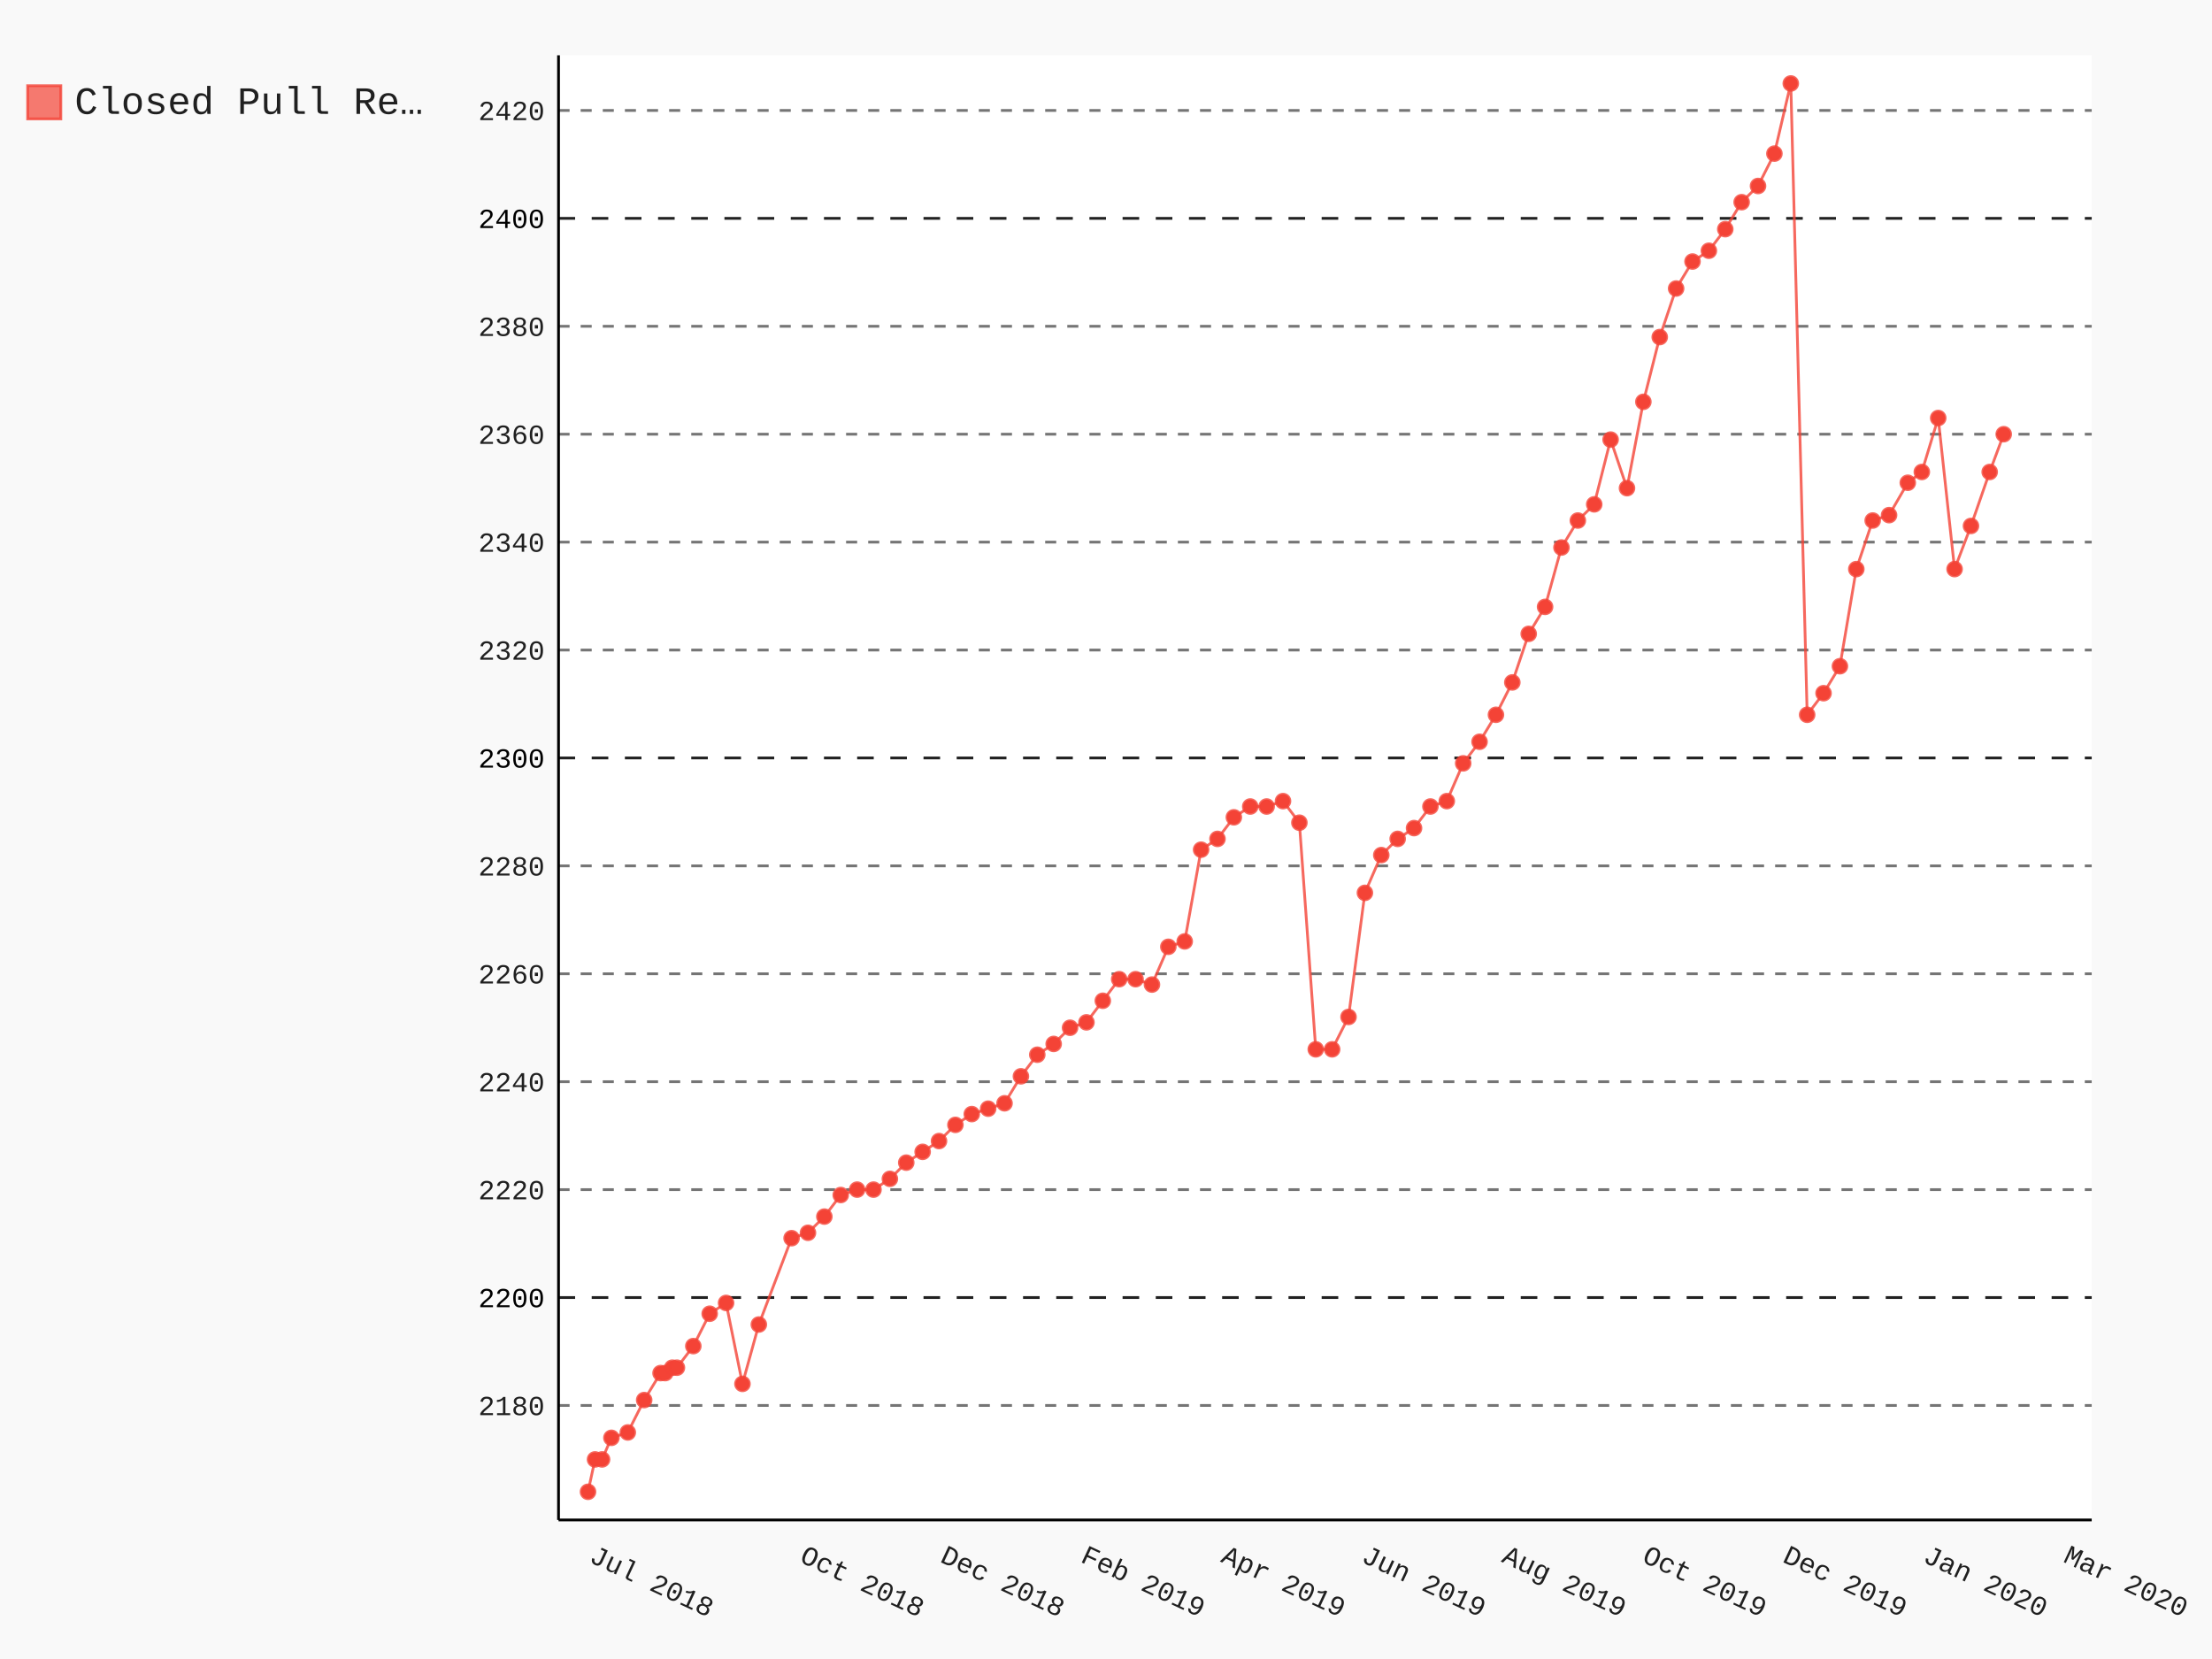
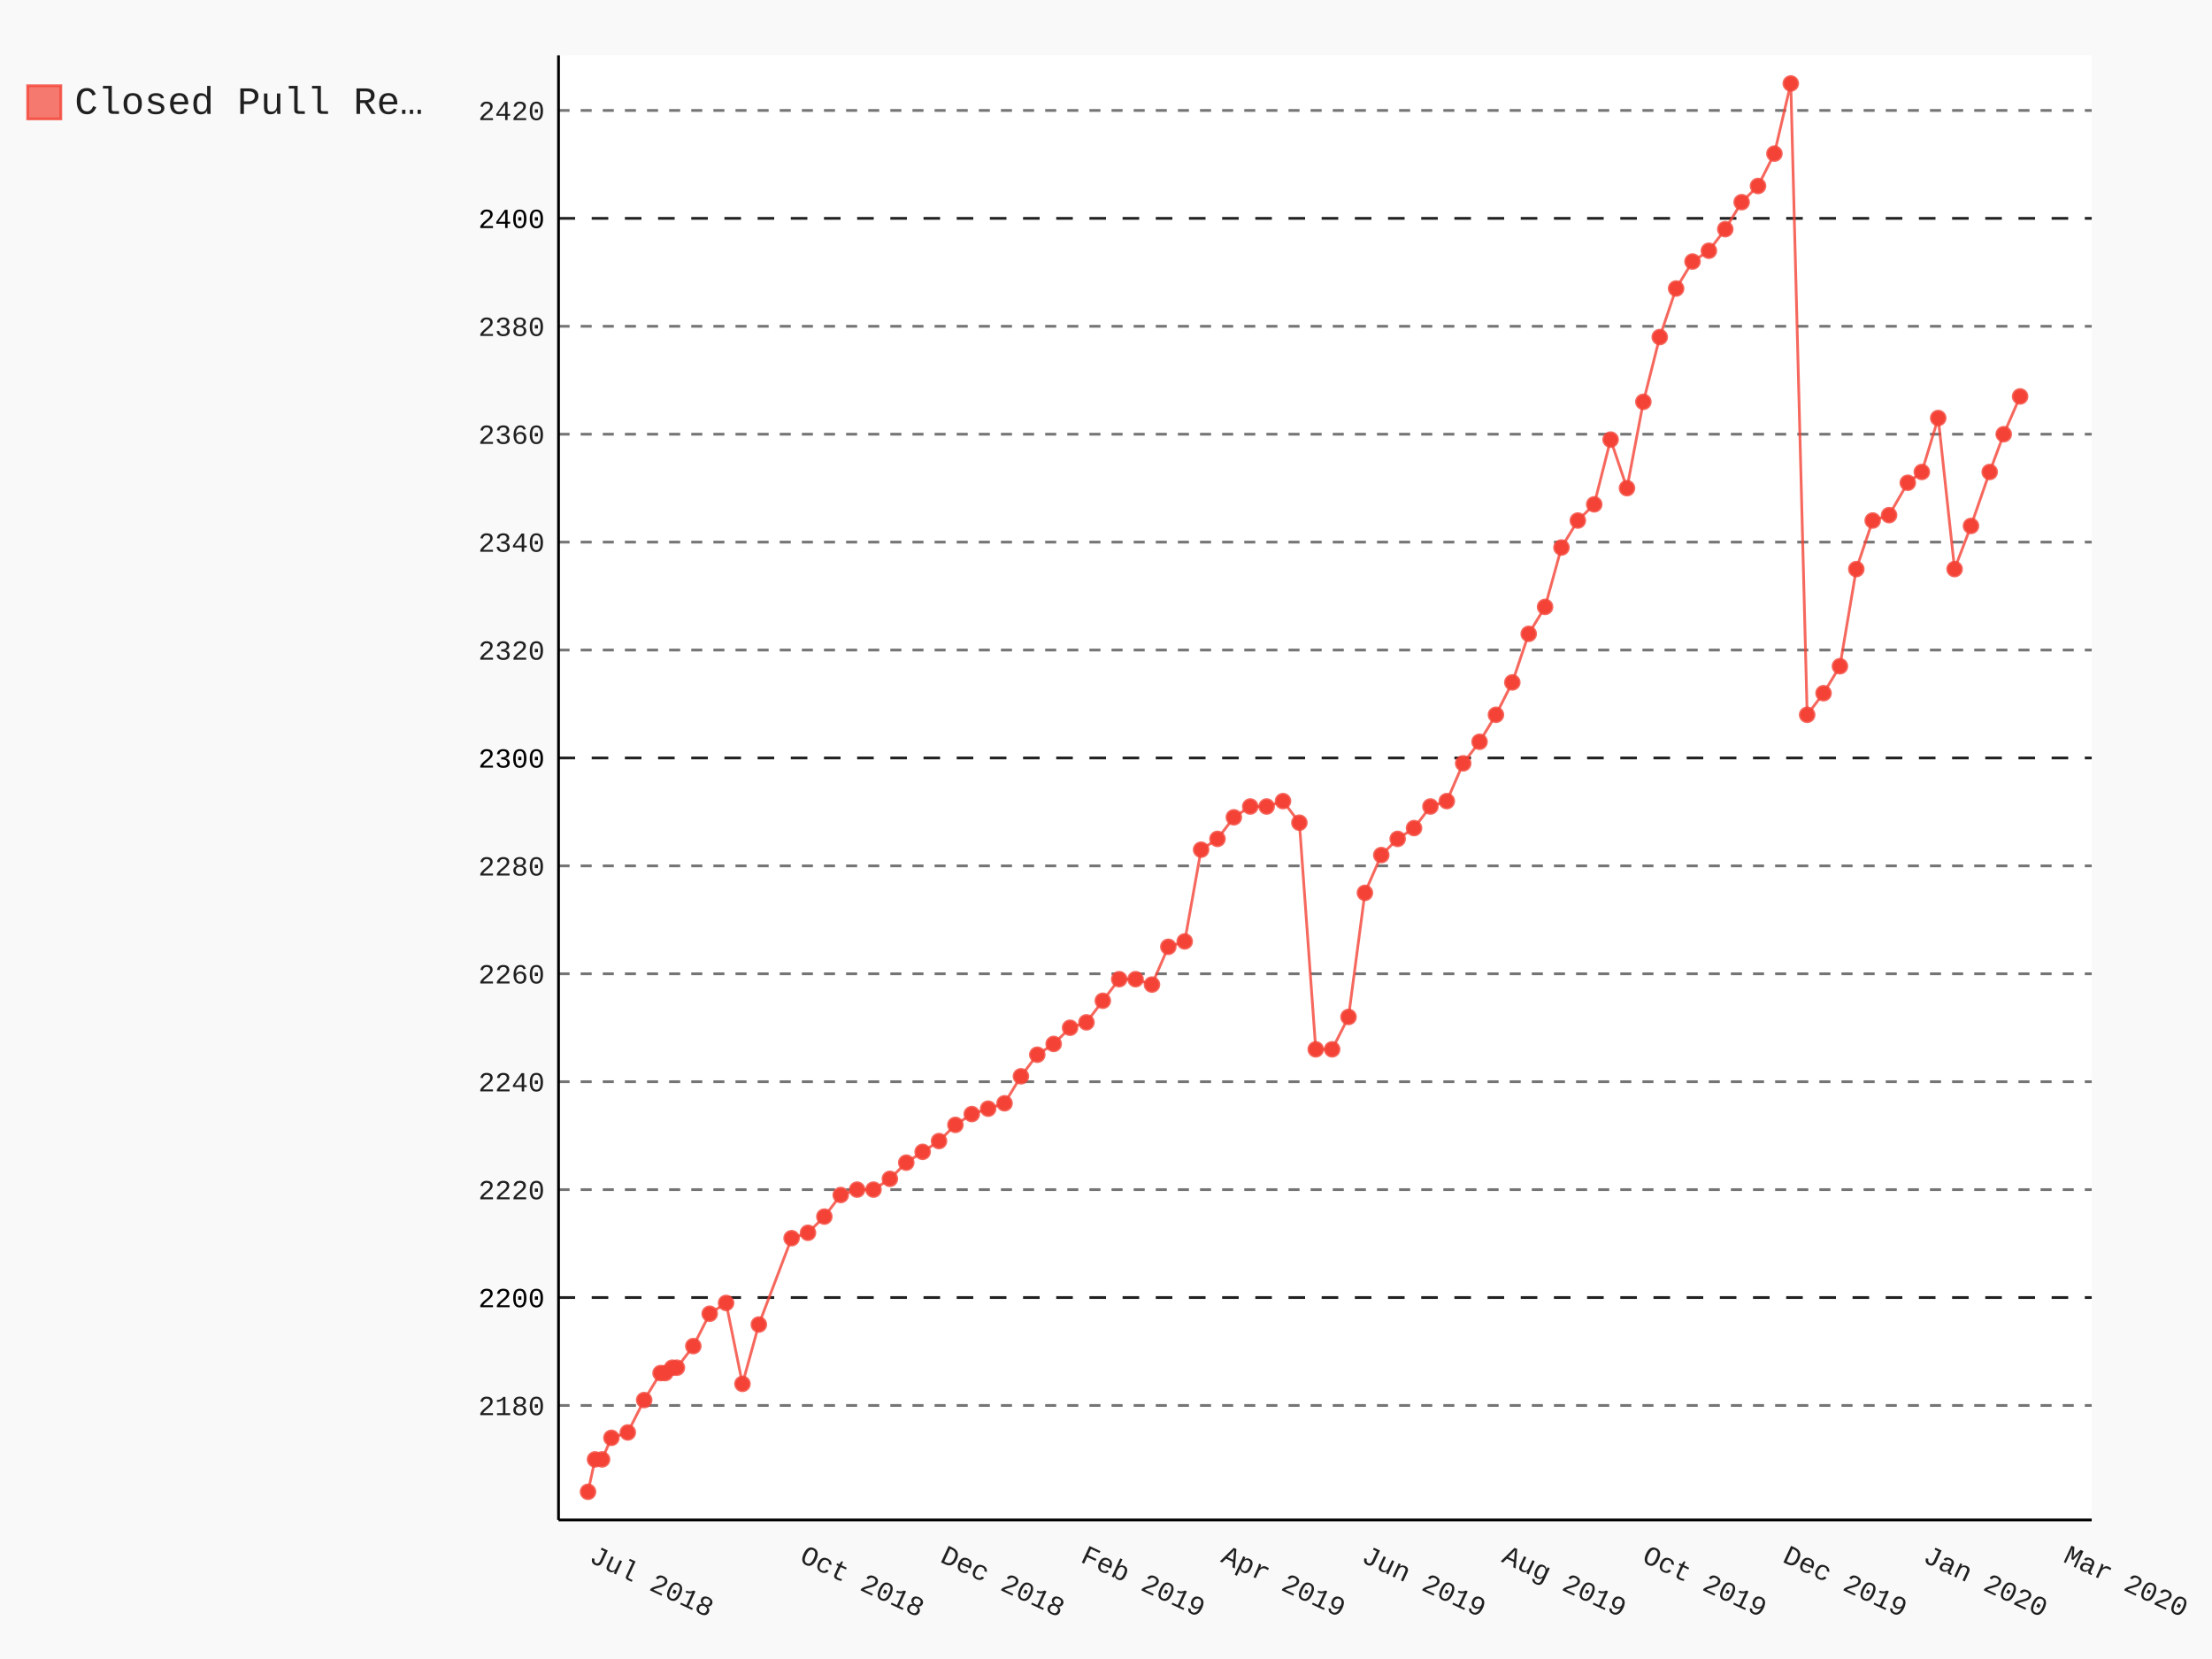
- <svg xmlns="http://www.w3.org/2000/svg" class="pygal-chart" id="chart-273d7493-e102-4f6a-bf2b-80c239daa9f0" viewBox="0 0 800 600">
+ <svg xmlns="http://www.w3.org/2000/svg" class="pygal-chart" id="chart-572204ae-c10b-44ea-ab8e-d237d21140f1" viewBox="0 0 800 600">
  <defs>
-     <style type="text/css">#chart-273d7493-e102-4f6a-bf2b-80c239daa9f0{-webkit-user-select:none;-webkit-font-smoothing:antialiased;font-family:Consolas,"Liberation Mono",Menlo,Courier,monospace}#chart-273d7493-e102-4f6a-bf2b-80c239daa9f0 .title{font-family:Consolas,"Liberation Mono",Menlo,Courier,monospace;font-size:16px}#chart-273d7493-e102-4f6a-bf2b-80c239daa9f0 .legends .legend text{font-family:Consolas,"Liberation Mono",Menlo,Courier,monospace;font-size:14px}#chart-273d7493-e102-4f6a-bf2b-80c239daa9f0 .axis text{font-family:Consolas,"Liberation Mono",Menlo,Courier,monospace;font-size:10px}#chart-273d7493-e102-4f6a-bf2b-80c239daa9f0 .axis text.major{font-family:Consolas,"Liberation Mono",Menlo,Courier,monospace;font-size:10px}#chart-273d7493-e102-4f6a-bf2b-80c239daa9f0 .text-overlay text.value{font-family:Consolas,"Liberation Mono",Menlo,Courier,monospace;font-size:16px}#chart-273d7493-e102-4f6a-bf2b-80c239daa9f0 .text-overlay text.label{font-family:Consolas,"Liberation Mono",Menlo,Courier,monospace;font-size:10px}#chart-273d7493-e102-4f6a-bf2b-80c239daa9f0 .tooltip{font-family:Consolas,"Liberation Mono",Menlo,Courier,monospace;font-size:14px}#chart-273d7493-e102-4f6a-bf2b-80c239daa9f0 text.no_data{font-family:Consolas,"Liberation Mono",Menlo,Courier,monospace;font-size:64px}
- #chart-273d7493-e102-4f6a-bf2b-80c239daa9f0{background-color:rgba(249,249,249,1)}#chart-273d7493-e102-4f6a-bf2b-80c239daa9f0 path,#chart-273d7493-e102-4f6a-bf2b-80c239daa9f0 line,#chart-273d7493-e102-4f6a-bf2b-80c239daa9f0 rect,#chart-273d7493-e102-4f6a-bf2b-80c239daa9f0 circle{-webkit-transition:150ms;-moz-transition:150ms;transition:150ms}#chart-273d7493-e102-4f6a-bf2b-80c239daa9f0 .graph &gt; .background{fill:rgba(249,249,249,1)}#chart-273d7493-e102-4f6a-bf2b-80c239daa9f0 .plot &gt; .background{fill:rgba(255,255,255,1)}#chart-273d7493-e102-4f6a-bf2b-80c239daa9f0 .graph{fill:rgba(0,0,0,.87)}#chart-273d7493-e102-4f6a-bf2b-80c239daa9f0 text.no_data{fill:rgba(0,0,0,1)}#chart-273d7493-e102-4f6a-bf2b-80c239daa9f0 .title{fill:rgba(0,0,0,1)}#chart-273d7493-e102-4f6a-bf2b-80c239daa9f0 .legends .legend text{fill:rgba(0,0,0,.87)}#chart-273d7493-e102-4f6a-bf2b-80c239daa9f0 .legends .legend:hover text{fill:rgba(0,0,0,1)}#chart-273d7493-e102-4f6a-bf2b-80c239daa9f0 .axis .line{stroke:rgba(0,0,0,1)}#chart-273d7493-e102-4f6a-bf2b-80c239daa9f0 .axis .guide.line{stroke:rgba(0,0,0,.54)}#chart-273d7493-e102-4f6a-bf2b-80c239daa9f0 .axis .major.line{stroke:rgba(0,0,0,.87)}#chart-273d7493-e102-4f6a-bf2b-80c239daa9f0 .axis text.major{fill:rgba(0,0,0,1)}#chart-273d7493-e102-4f6a-bf2b-80c239daa9f0 .axis.y .guides:hover .guide.line,#chart-273d7493-e102-4f6a-bf2b-80c239daa9f0 .line-graph .axis.x .guides:hover .guide.line,#chart-273d7493-e102-4f6a-bf2b-80c239daa9f0 .stackedline-graph .axis.x .guides:hover .guide.line,#chart-273d7493-e102-4f6a-bf2b-80c239daa9f0 .xy-graph .axis.x .guides:hover .guide.line{stroke:rgba(0,0,0,1)}#chart-273d7493-e102-4f6a-bf2b-80c239daa9f0 .axis .guides:hover text{fill:rgba(0,0,0,1)}#chart-273d7493-e102-4f6a-bf2b-80c239daa9f0 .reactive{fill-opacity:.7;stroke-opacity:.8}#chart-273d7493-e102-4f6a-bf2b-80c239daa9f0 .ci{stroke:rgba(0,0,0,.87)}#chart-273d7493-e102-4f6a-bf2b-80c239daa9f0 .reactive.active,#chart-273d7493-e102-4f6a-bf2b-80c239daa9f0 .active .reactive{fill-opacity:.8;stroke-opacity:.9;stroke-width:4}#chart-273d7493-e102-4f6a-bf2b-80c239daa9f0 .ci .reactive.active{stroke-width:1.5}#chart-273d7493-e102-4f6a-bf2b-80c239daa9f0 .series text{fill:rgba(0,0,0,1)}#chart-273d7493-e102-4f6a-bf2b-80c239daa9f0 .tooltip rect{fill:rgba(255,255,255,1);stroke:rgba(0,0,0,1);-webkit-transition:opacity 150ms;-moz-transition:opacity 150ms;transition:opacity 150ms}#chart-273d7493-e102-4f6a-bf2b-80c239daa9f0 .tooltip .label{fill:rgba(0,0,0,.87)}#chart-273d7493-e102-4f6a-bf2b-80c239daa9f0 .tooltip .label{fill:rgba(0,0,0,.87)}#chart-273d7493-e102-4f6a-bf2b-80c239daa9f0 .tooltip .legend{font-size:.8em;fill:rgba(0,0,0,.54)}#chart-273d7493-e102-4f6a-bf2b-80c239daa9f0 .tooltip .x_label{font-size:.6em;fill:rgba(0,0,0,1)}#chart-273d7493-e102-4f6a-bf2b-80c239daa9f0 .tooltip .xlink{font-size:.5em;text-decoration:underline}#chart-273d7493-e102-4f6a-bf2b-80c239daa9f0 .tooltip .value{font-size:1.5em}#chart-273d7493-e102-4f6a-bf2b-80c239daa9f0 .bound{font-size:.5em}#chart-273d7493-e102-4f6a-bf2b-80c239daa9f0 .max-value{font-size:.75em;fill:rgba(0,0,0,.54)}#chart-273d7493-e102-4f6a-bf2b-80c239daa9f0 .map-element{fill:rgba(255,255,255,1);stroke:rgba(0,0,0,.54) !important}#chart-273d7493-e102-4f6a-bf2b-80c239daa9f0 .map-element .reactive{fill-opacity:inherit;stroke-opacity:inherit}#chart-273d7493-e102-4f6a-bf2b-80c239daa9f0 .color-0,#chart-273d7493-e102-4f6a-bf2b-80c239daa9f0 .color-0 a:visited{stroke:#F44336;fill:#F44336}#chart-273d7493-e102-4f6a-bf2b-80c239daa9f0 .text-overlay .color-0 text{fill:black}
- #chart-273d7493-e102-4f6a-bf2b-80c239daa9f0 text.no_data{text-anchor:middle}#chart-273d7493-e102-4f6a-bf2b-80c239daa9f0 .guide.line{fill:none}#chart-273d7493-e102-4f6a-bf2b-80c239daa9f0 .centered{text-anchor:middle}#chart-273d7493-e102-4f6a-bf2b-80c239daa9f0 .title{text-anchor:middle}#chart-273d7493-e102-4f6a-bf2b-80c239daa9f0 .legends .legend text{fill-opacity:1}#chart-273d7493-e102-4f6a-bf2b-80c239daa9f0 .axis.x text{text-anchor:middle}#chart-273d7493-e102-4f6a-bf2b-80c239daa9f0 .axis.x:not(.web) text[transform]{text-anchor:start}#chart-273d7493-e102-4f6a-bf2b-80c239daa9f0 .axis.x:not(.web) text[transform].backwards{text-anchor:end}#chart-273d7493-e102-4f6a-bf2b-80c239daa9f0 .axis.y text{text-anchor:end}#chart-273d7493-e102-4f6a-bf2b-80c239daa9f0 .axis.y text[transform].backwards{text-anchor:start}#chart-273d7493-e102-4f6a-bf2b-80c239daa9f0 .axis.y2 text{text-anchor:start}#chart-273d7493-e102-4f6a-bf2b-80c239daa9f0 .axis.y2 text[transform].backwards{text-anchor:end}#chart-273d7493-e102-4f6a-bf2b-80c239daa9f0 .axis .guide.line{stroke-dasharray:4,4}#chart-273d7493-e102-4f6a-bf2b-80c239daa9f0 .axis .major.guide.line{stroke-dasharray:6,6}#chart-273d7493-e102-4f6a-bf2b-80c239daa9f0 .horizontal .axis.y .guide.line,#chart-273d7493-e102-4f6a-bf2b-80c239daa9f0 .horizontal .axis.y2 .guide.line,#chart-273d7493-e102-4f6a-bf2b-80c239daa9f0 .vertical .axis.x .guide.line{opacity:0}#chart-273d7493-e102-4f6a-bf2b-80c239daa9f0 .horizontal .axis.always_show .guide.line,#chart-273d7493-e102-4f6a-bf2b-80c239daa9f0 .vertical .axis.always_show .guide.line{opacity:1 !important}#chart-273d7493-e102-4f6a-bf2b-80c239daa9f0 .axis.y .guides:hover .guide.line,#chart-273d7493-e102-4f6a-bf2b-80c239daa9f0 .axis.y2 .guides:hover .guide.line,#chart-273d7493-e102-4f6a-bf2b-80c239daa9f0 .axis.x .guides:hover .guide.line{opacity:1}#chart-273d7493-e102-4f6a-bf2b-80c239daa9f0 .axis .guides:hover text{opacity:1}#chart-273d7493-e102-4f6a-bf2b-80c239daa9f0 .nofill{fill:none}#chart-273d7493-e102-4f6a-bf2b-80c239daa9f0 .subtle-fill{fill-opacity:.2}#chart-273d7493-e102-4f6a-bf2b-80c239daa9f0 .dot{stroke-width:1px;fill-opacity:1}#chart-273d7493-e102-4f6a-bf2b-80c239daa9f0 .dot.active{stroke-width:5px}#chart-273d7493-e102-4f6a-bf2b-80c239daa9f0 .dot.negative{fill:transparent}#chart-273d7493-e102-4f6a-bf2b-80c239daa9f0 text,#chart-273d7493-e102-4f6a-bf2b-80c239daa9f0 tspan{stroke:none !important}#chart-273d7493-e102-4f6a-bf2b-80c239daa9f0 .series text.active{opacity:1}#chart-273d7493-e102-4f6a-bf2b-80c239daa9f0 .tooltip rect{fill-opacity:.95;stroke-width:.5}#chart-273d7493-e102-4f6a-bf2b-80c239daa9f0 .tooltip text{fill-opacity:1}#chart-273d7493-e102-4f6a-bf2b-80c239daa9f0 .showable{visibility:hidden}#chart-273d7493-e102-4f6a-bf2b-80c239daa9f0 .showable.shown{visibility:visible}#chart-273d7493-e102-4f6a-bf2b-80c239daa9f0 .gauge-background{fill:rgba(229,229,229,1);stroke:none}#chart-273d7493-e102-4f6a-bf2b-80c239daa9f0 .bg-lines{stroke:rgba(249,249,249,1);stroke-width:2px}</style>
+     <style type="text/css">#chart-572204ae-c10b-44ea-ab8e-d237d21140f1{-webkit-user-select:none;-webkit-font-smoothing:antialiased;font-family:Consolas,"Liberation Mono",Menlo,Courier,monospace}#chart-572204ae-c10b-44ea-ab8e-d237d21140f1 .title{font-family:Consolas,"Liberation Mono",Menlo,Courier,monospace;font-size:16px}#chart-572204ae-c10b-44ea-ab8e-d237d21140f1 .legends .legend text{font-family:Consolas,"Liberation Mono",Menlo,Courier,monospace;font-size:14px}#chart-572204ae-c10b-44ea-ab8e-d237d21140f1 .axis text{font-family:Consolas,"Liberation Mono",Menlo,Courier,monospace;font-size:10px}#chart-572204ae-c10b-44ea-ab8e-d237d21140f1 .axis text.major{font-family:Consolas,"Liberation Mono",Menlo,Courier,monospace;font-size:10px}#chart-572204ae-c10b-44ea-ab8e-d237d21140f1 .text-overlay text.value{font-family:Consolas,"Liberation Mono",Menlo,Courier,monospace;font-size:16px}#chart-572204ae-c10b-44ea-ab8e-d237d21140f1 .text-overlay text.label{font-family:Consolas,"Liberation Mono",Menlo,Courier,monospace;font-size:10px}#chart-572204ae-c10b-44ea-ab8e-d237d21140f1 .tooltip{font-family:Consolas,"Liberation Mono",Menlo,Courier,monospace;font-size:14px}#chart-572204ae-c10b-44ea-ab8e-d237d21140f1 text.no_data{font-family:Consolas,"Liberation Mono",Menlo,Courier,monospace;font-size:64px}
+ #chart-572204ae-c10b-44ea-ab8e-d237d21140f1{background-color:rgba(249,249,249,1)}#chart-572204ae-c10b-44ea-ab8e-d237d21140f1 path,#chart-572204ae-c10b-44ea-ab8e-d237d21140f1 line,#chart-572204ae-c10b-44ea-ab8e-d237d21140f1 rect,#chart-572204ae-c10b-44ea-ab8e-d237d21140f1 circle{-webkit-transition:150ms;-moz-transition:150ms;transition:150ms}#chart-572204ae-c10b-44ea-ab8e-d237d21140f1 .graph &gt; .background{fill:rgba(249,249,249,1)}#chart-572204ae-c10b-44ea-ab8e-d237d21140f1 .plot &gt; .background{fill:rgba(255,255,255,1)}#chart-572204ae-c10b-44ea-ab8e-d237d21140f1 .graph{fill:rgba(0,0,0,.87)}#chart-572204ae-c10b-44ea-ab8e-d237d21140f1 text.no_data{fill:rgba(0,0,0,1)}#chart-572204ae-c10b-44ea-ab8e-d237d21140f1 .title{fill:rgba(0,0,0,1)}#chart-572204ae-c10b-44ea-ab8e-d237d21140f1 .legends .legend text{fill:rgba(0,0,0,.87)}#chart-572204ae-c10b-44ea-ab8e-d237d21140f1 .legends .legend:hover text{fill:rgba(0,0,0,1)}#chart-572204ae-c10b-44ea-ab8e-d237d21140f1 .axis .line{stroke:rgba(0,0,0,1)}#chart-572204ae-c10b-44ea-ab8e-d237d21140f1 .axis .guide.line{stroke:rgba(0,0,0,.54)}#chart-572204ae-c10b-44ea-ab8e-d237d21140f1 .axis .major.line{stroke:rgba(0,0,0,.87)}#chart-572204ae-c10b-44ea-ab8e-d237d21140f1 .axis text.major{fill:rgba(0,0,0,1)}#chart-572204ae-c10b-44ea-ab8e-d237d21140f1 .axis.y .guides:hover .guide.line,#chart-572204ae-c10b-44ea-ab8e-d237d21140f1 .line-graph .axis.x .guides:hover .guide.line,#chart-572204ae-c10b-44ea-ab8e-d237d21140f1 .stackedline-graph .axis.x .guides:hover .guide.line,#chart-572204ae-c10b-44ea-ab8e-d237d21140f1 .xy-graph .axis.x .guides:hover .guide.line{stroke:rgba(0,0,0,1)}#chart-572204ae-c10b-44ea-ab8e-d237d21140f1 .axis .guides:hover text{fill:rgba(0,0,0,1)}#chart-572204ae-c10b-44ea-ab8e-d237d21140f1 .reactive{fill-opacity:.7;stroke-opacity:.8}#chart-572204ae-c10b-44ea-ab8e-d237d21140f1 .ci{stroke:rgba(0,0,0,.87)}#chart-572204ae-c10b-44ea-ab8e-d237d21140f1 .reactive.active,#chart-572204ae-c10b-44ea-ab8e-d237d21140f1 .active .reactive{fill-opacity:.8;stroke-opacity:.9;stroke-width:4}#chart-572204ae-c10b-44ea-ab8e-d237d21140f1 .ci .reactive.active{stroke-width:1.5}#chart-572204ae-c10b-44ea-ab8e-d237d21140f1 .series text{fill:rgba(0,0,0,1)}#chart-572204ae-c10b-44ea-ab8e-d237d21140f1 .tooltip rect{fill:rgba(255,255,255,1);stroke:rgba(0,0,0,1);-webkit-transition:opacity 150ms;-moz-transition:opacity 150ms;transition:opacity 150ms}#chart-572204ae-c10b-44ea-ab8e-d237d21140f1 .tooltip .label{fill:rgba(0,0,0,.87)}#chart-572204ae-c10b-44ea-ab8e-d237d21140f1 .tooltip .label{fill:rgba(0,0,0,.87)}#chart-572204ae-c10b-44ea-ab8e-d237d21140f1 .tooltip .legend{font-size:.8em;fill:rgba(0,0,0,.54)}#chart-572204ae-c10b-44ea-ab8e-d237d21140f1 .tooltip .x_label{font-size:.6em;fill:rgba(0,0,0,1)}#chart-572204ae-c10b-44ea-ab8e-d237d21140f1 .tooltip .xlink{font-size:.5em;text-decoration:underline}#chart-572204ae-c10b-44ea-ab8e-d237d21140f1 .tooltip .value{font-size:1.5em}#chart-572204ae-c10b-44ea-ab8e-d237d21140f1 .bound{font-size:.5em}#chart-572204ae-c10b-44ea-ab8e-d237d21140f1 .max-value{font-size:.75em;fill:rgba(0,0,0,.54)}#chart-572204ae-c10b-44ea-ab8e-d237d21140f1 .map-element{fill:rgba(255,255,255,1);stroke:rgba(0,0,0,.54) !important}#chart-572204ae-c10b-44ea-ab8e-d237d21140f1 .map-element .reactive{fill-opacity:inherit;stroke-opacity:inherit}#chart-572204ae-c10b-44ea-ab8e-d237d21140f1 .color-0,#chart-572204ae-c10b-44ea-ab8e-d237d21140f1 .color-0 a:visited{stroke:#F44336;fill:#F44336}#chart-572204ae-c10b-44ea-ab8e-d237d21140f1 .text-overlay .color-0 text{fill:black}
+ #chart-572204ae-c10b-44ea-ab8e-d237d21140f1 text.no_data{text-anchor:middle}#chart-572204ae-c10b-44ea-ab8e-d237d21140f1 .guide.line{fill:none}#chart-572204ae-c10b-44ea-ab8e-d237d21140f1 .centered{text-anchor:middle}#chart-572204ae-c10b-44ea-ab8e-d237d21140f1 .title{text-anchor:middle}#chart-572204ae-c10b-44ea-ab8e-d237d21140f1 .legends .legend text{fill-opacity:1}#chart-572204ae-c10b-44ea-ab8e-d237d21140f1 .axis.x text{text-anchor:middle}#chart-572204ae-c10b-44ea-ab8e-d237d21140f1 .axis.x:not(.web) text[transform]{text-anchor:start}#chart-572204ae-c10b-44ea-ab8e-d237d21140f1 .axis.x:not(.web) text[transform].backwards{text-anchor:end}#chart-572204ae-c10b-44ea-ab8e-d237d21140f1 .axis.y text{text-anchor:end}#chart-572204ae-c10b-44ea-ab8e-d237d21140f1 .axis.y text[transform].backwards{text-anchor:start}#chart-572204ae-c10b-44ea-ab8e-d237d21140f1 .axis.y2 text{text-anchor:start}#chart-572204ae-c10b-44ea-ab8e-d237d21140f1 .axis.y2 text[transform].backwards{text-anchor:end}#chart-572204ae-c10b-44ea-ab8e-d237d21140f1 .axis .guide.line{stroke-dasharray:4,4}#chart-572204ae-c10b-44ea-ab8e-d237d21140f1 .axis .major.guide.line{stroke-dasharray:6,6}#chart-572204ae-c10b-44ea-ab8e-d237d21140f1 .horizontal .axis.y .guide.line,#chart-572204ae-c10b-44ea-ab8e-d237d21140f1 .horizontal .axis.y2 .guide.line,#chart-572204ae-c10b-44ea-ab8e-d237d21140f1 .vertical .axis.x .guide.line{opacity:0}#chart-572204ae-c10b-44ea-ab8e-d237d21140f1 .horizontal .axis.always_show .guide.line,#chart-572204ae-c10b-44ea-ab8e-d237d21140f1 .vertical .axis.always_show .guide.line{opacity:1 !important}#chart-572204ae-c10b-44ea-ab8e-d237d21140f1 .axis.y .guides:hover .guide.line,#chart-572204ae-c10b-44ea-ab8e-d237d21140f1 .axis.y2 .guides:hover .guide.line,#chart-572204ae-c10b-44ea-ab8e-d237d21140f1 .axis.x .guides:hover .guide.line{opacity:1}#chart-572204ae-c10b-44ea-ab8e-d237d21140f1 .axis .guides:hover text{opacity:1}#chart-572204ae-c10b-44ea-ab8e-d237d21140f1 .nofill{fill:none}#chart-572204ae-c10b-44ea-ab8e-d237d21140f1 .subtle-fill{fill-opacity:.2}#chart-572204ae-c10b-44ea-ab8e-d237d21140f1 .dot{stroke-width:1px;fill-opacity:1}#chart-572204ae-c10b-44ea-ab8e-d237d21140f1 .dot.active{stroke-width:5px}#chart-572204ae-c10b-44ea-ab8e-d237d21140f1 .dot.negative{fill:transparent}#chart-572204ae-c10b-44ea-ab8e-d237d21140f1 text,#chart-572204ae-c10b-44ea-ab8e-d237d21140f1 tspan{stroke:none !important}#chart-572204ae-c10b-44ea-ab8e-d237d21140f1 .series text.active{opacity:1}#chart-572204ae-c10b-44ea-ab8e-d237d21140f1 .tooltip rect{fill-opacity:.95;stroke-width:.5}#chart-572204ae-c10b-44ea-ab8e-d237d21140f1 .tooltip text{fill-opacity:1}#chart-572204ae-c10b-44ea-ab8e-d237d21140f1 .showable{visibility:hidden}#chart-572204ae-c10b-44ea-ab8e-d237d21140f1 .showable.shown{visibility:visible}#chart-572204ae-c10b-44ea-ab8e-d237d21140f1 .gauge-background{fill:rgba(229,229,229,1);stroke:none}#chart-572204ae-c10b-44ea-ab8e-d237d21140f1 .bg-lines{stroke:rgba(249,249,249,1);stroke-width:2px}</style>
  </defs>
  <g class="graph datetimeline-graph vertical">
    <rect class="background" height="600" width="800" x="0" y="0" />
    <g class="plot" transform="translate(202, 20)">
      <rect class="background" height="529.714" width="554.497" x="0" y="0" />
      <g class="axis y always_show">
        <path class="line" d="M0 529.714 h554.497" />
        <g class="guides">
          <path class="guide line" d="M0 488.304 h554.497" />
          <text class="" x="-5" y="491.804">2180</text>
        </g>
        <g class="guides">
          <path class="major guide line" d="M0 449.274 h554.497" />
          <text class="major" x="-5" y="452.774">2200</text>
        </g>
        <g class="guides">
          <path class="guide line" d="M0 410.244 h554.497" />
          <text class="" x="-5" y="413.744">2220</text>
        </g>
        <g class="guides">
          <path class="guide line" d="M0 371.214 h554.497" />
          <text class="" x="-5" y="374.714">2240</text>
        </g>
        <g class="guides">
          <path class="guide line" d="M0 332.184 h554.497" />
          <text class="" x="-5" y="335.684">2260</text>
        </g>
        <g class="guides">
          <path class="guide line" d="M0 293.154 h554.497" />
          <text class="" x="-5" y="296.654">2280</text>
        </g>
        <g class="guides">
          <path class="major guide line" d="M0 254.124 h554.497" />
          <text class="major" x="-5" y="257.624">2300</text>
        </g>
        <g class="guides">
          <path class="guide line" d="M0 215.094 h554.497" />
          <text class="" x="-5" y="218.594">2320</text>
        </g>
        <g class="guides">
          <path class="guide line" d="M0 176.064 h554.497" />
          <text class="" x="-5" y="179.564">2340</text>
        </g>
        <g class="guides">
          <path class="guide line" d="M0 137.034 h554.497" />
          <text class="" x="-5" y="140.534">2360</text>
        </g>
        <g class="guides">
          <path class="guide line" d="M0 98.004 h554.497" />
          <text class="" x="-5" y="101.504">2380</text>
        </g>
        <g class="guides">
          <path class="major guide line" d="M0 58.974 h554.497" />
          <text class="major" x="-5" y="62.474">2400</text>
        </g>
        <g class="guides">
          <path class="guide line" d="M0 19.944 h554.497" />
          <text class="" x="-5" y="23.444">2420</text>
        </g>
      </g>
      <g class="axis x">
        <path class="line" d="M0 0 v529.714" />
        <g class="guides">
          <path class="guide line" d="M10.663 0 v529.714" />
          <text class="" transform="rotate(25 10.66341 544.7143)" x="10.663" y="544.714">Jul 2018</text>
        </g>
        <g class="guides">
          <path class="guide line" d="M86.831 0 v529.714" />
          <text class="" transform="rotate(25 86.83061 544.7143)" x="86.831" y="544.714">Oct 2018</text>
        </g>
        <g class="guides">
          <path class="guide line" d="M137.609 0 v529.714" />
          <text class="" transform="rotate(25 137.6087 544.7143)" x="137.609" y="544.714">Dec 2018</text>
        </g>
        <g class="guides">
          <path class="guide line" d="M188.387 0 v529.714" />
          <text class="" transform="rotate(25 188.3869 544.7143)" x="188.387" y="544.714">Feb 2019</text>
        </g>
        <g class="guides">
          <path class="guide line" d="M239.165 0 v529.714" />
          <text class="" transform="rotate(25 239.165 544.7143)" x="239.165" y="544.714">Apr 2019</text>
        </g>
        <g class="guides">
          <path class="guide line" d="M289.943 0 v529.714" />
          <text class="" transform="rotate(25 289.9431 544.7143)" x="289.943" y="544.714">Jun 2019</text>
        </g>
        <g class="guides">
          <path class="guide line" d="M340.721 0 v529.714" />
          <text class="" transform="rotate(25 340.7213 544.7143)" x="340.721" y="544.714">Aug 2019</text>
        </g>
        <g class="guides">
          <path class="guide line" d="M391.499 0 v529.714" />
          <text class="" transform="rotate(25 391.4994 544.7143)" x="391.499" y="544.714">Oct 2019</text>
        </g>
        <g class="guides">
          <path class="guide line" d="M442.278 0 v529.714" />
          <text class="" transform="rotate(25 442.2775 544.7143)" x="442.278" y="544.714">Dec 2019</text>
        </g>
        <g class="guides">
          <path class="guide line" d="M493.056 0 v529.714" />
          <text class="" transform="rotate(25 493.0557 544.7143)" x="493.056" y="544.714">Jan 2020</text>
        </g>
        <g class="guides">
          <path class="guide line" d="M543.834 0 v529.714" />
          <text class="" transform="rotate(25 543.8338 544.7143)" x="543.834" y="544.714">Mar 2020</text>
        </g>
      </g>
      <g class="series serie-0 color-0">
-         <path class="line reactive nofill" d="M10.663 519.528 L13.202 507.819 15.741 507.819 19.126 500.013 25.051 498.061 30.975 486.352 36.899 476.595 38.591 476.595 41.13 474.643 42.823 474.643 48.747 466.837 54.671 455.128 60.595 451.225 66.519 480.498 72.443 459.031 84.292 427.807 90.216 425.856 96.14 420.001 102.064 412.195 107.988 410.244 113.912 410.244 119.836 406.341 125.761 400.486 131.685 396.583 137.609 392.68 143.533 386.826 149.457 382.923 155.381 380.971 161.305 379.02 167.229 369.262 173.153 361.456 179.078 357.553 185.002 351.699 190.926 349.747 196.85 341.941 202.774 334.135 208.698 334.135 214.622 336.087 220.546 322.426 226.47 320.475 232.395 287.299 238.319 283.396 244.243 275.59 250.167 271.687 256.091 271.687 262.015 269.736 267.939 277.542 273.863 359.505 279.788 359.505 285.712 347.796 291.636 302.911 297.56 289.251 303.484 283.396 309.408 279.493 315.332 271.687 321.256 269.736 327.18 256.075 333.105 248.269 339.029 238.512 344.953 226.803 350.877 209.239 356.801 199.482 362.725 178.016 368.649 168.258 374.573 162.404 380.497 138.986 386.422 156.549 392.346 125.325 398.27 101.907 404.194 84.344 410.118 74.586 416.042 70.683 421.966 62.877 427.89 53.12 433.815 47.265 439.739 35.556 445.663 10.187 451.587 238.512 457.511 230.706 463.435 220.948 469.359 185.822 475.283 168.258 481.207 166.307 487.978 154.598 493.056 150.695 498.98 131.18 504.904 185.822 510.828 170.21 517.598 150.695 522.676 137.034" />
+         <path class="line reactive nofill" d="M10.663 519.528 L13.202 507.819 15.741 507.819 19.126 500.013 25.051 498.061 30.975 486.352 36.899 476.595 38.591 476.595 41.13 474.643 42.823 474.643 48.747 466.837 54.671 455.128 60.595 451.225 66.519 480.498 72.443 459.031 84.292 427.807 90.216 425.856 96.14 420.001 102.064 412.195 107.988 410.244 113.912 410.244 119.836 406.341 125.761 400.486 131.685 396.583 137.609 392.68 143.533 386.826 149.457 382.923 155.381 380.971 161.305 379.02 167.229 369.262 173.153 361.456 179.078 357.553 185.002 351.699 190.926 349.747 196.85 341.941 202.774 334.135 208.698 334.135 214.622 336.087 220.546 322.426 226.47 320.475 232.395 287.299 238.319 283.396 244.243 275.59 250.167 271.687 256.091 271.687 262.015 269.736 267.939 277.542 273.863 359.505 279.788 359.505 285.712 347.796 291.636 302.911 297.56 289.251 303.484 283.396 309.408 279.493 315.332 271.687 321.256 269.736 327.18 256.075 333.105 248.269 339.029 238.512 344.953 226.803 350.877 209.239 356.801 199.482 362.725 178.016 368.649 168.258 374.573 162.404 380.497 138.986 386.422 156.549 392.346 125.325 398.27 101.907 404.194 84.344 410.118 74.586 416.042 70.683 421.966 62.877 427.89 53.12 433.815 47.265 439.739 35.556 445.663 10.187 451.587 238.512 457.511 230.706 463.435 220.948 469.359 185.822 475.283 168.258 481.207 166.307 487.978 154.598 493.056 150.695 498.98 131.18 504.904 185.822 510.828 170.21 517.598 150.695 522.676 137.034 528.6 123.374" />
      </g>
    </g>
    <g class="titles" />
    <g class="plot overlay" transform="translate(202, 20)">
      <g class="series serie-0 color-0">
        <g class="dots">
          <circle class="dot reactive tooltip-trigger" cx="10.663" cy="519.528" r="2.5" />
        </g>
        <g class="dots">
          <circle class="dot reactive tooltip-trigger" cx="13.202" cy="507.819" r="2.5" />
        </g>
        <g class="dots">
          <circle class="dot reactive tooltip-trigger" cx="15.741" cy="507.819" r="2.5" />
        </g>
        <g class="dots">
          <circle class="dot reactive tooltip-trigger" cx="19.126" cy="500.013" r="2.5" />
        </g>
        <g class="dots">
          <circle class="dot reactive tooltip-trigger" cx="25.051" cy="498.061" r="2.5" />
        </g>
        <g class="dots">
          <circle class="dot reactive tooltip-trigger" cx="30.975" cy="486.352" r="2.5" />
        </g>
        <g class="dots">
          <circle class="dot reactive tooltip-trigger" cx="36.899" cy="476.595" r="2.5" />
        </g>
        <g class="dots">
          <circle class="dot reactive tooltip-trigger" cx="38.591" cy="476.595" r="2.5" />
        </g>
        <g class="dots">
          <circle class="dot reactive tooltip-trigger" cx="41.13" cy="474.643" r="2.5" />
        </g>
        <g class="dots">
          <circle class="dot reactive tooltip-trigger" cx="42.823" cy="474.643" r="2.5" />
        </g>
        <g class="dots">
          <circle class="dot reactive tooltip-trigger" cx="48.747" cy="466.837" r="2.5" />
        </g>
        <g class="dots">
          <circle class="dot reactive tooltip-trigger" cx="54.671" cy="455.128" r="2.5" />
        </g>
        <g class="dots">
          <circle class="dot reactive tooltip-trigger" cx="60.595" cy="451.225" r="2.5" />
        </g>
        <g class="dots">
          <circle class="dot reactive tooltip-trigger" cx="66.519" cy="480.498" r="2.5" />
        </g>
        <g class="dots">
          <circle class="dot reactive tooltip-trigger" cx="72.443" cy="459.031" r="2.5" />
        </g>
        <g class="dots">
          <circle class="dot reactive tooltip-trigger" cx="84.292" cy="427.807" r="2.5" />
        </g>
        <g class="dots">
          <circle class="dot reactive tooltip-trigger" cx="90.216" cy="425.856" r="2.5" />
        </g>
        <g class="dots">
          <circle class="dot reactive tooltip-trigger" cx="96.14" cy="420.001" r="2.5" />
        </g>
        <g class="dots">
          <circle class="dot reactive tooltip-trigger" cx="102.064" cy="412.195" r="2.5" />
        </g>
        <g class="dots">
          <circle class="dot reactive tooltip-trigger" cx="107.988" cy="410.244" r="2.5" />
        </g>
        <g class="dots">
          <circle class="dot reactive tooltip-trigger" cx="113.912" cy="410.244" r="2.5" />
        </g>
        <g class="dots">
          <circle class="dot reactive tooltip-trigger" cx="119.836" cy="406.341" r="2.5" />
        </g>
        <g class="dots">
          <circle class="dot reactive tooltip-trigger" cx="125.761" cy="400.486" r="2.5" />
        </g>
        <g class="dots">
          <circle class="dot reactive tooltip-trigger" cx="131.685" cy="396.583" r="2.5" />
        </g>
        <g class="dots">
          <circle class="dot reactive tooltip-trigger" cx="137.609" cy="392.68" r="2.5" />
        </g>
        <g class="dots">
          <circle class="dot reactive tooltip-trigger" cx="143.533" cy="386.826" r="2.5" />
        </g>
        <g class="dots">
          <circle class="dot reactive tooltip-trigger" cx="149.457" cy="382.923" r="2.5" />
        </g>
        <g class="dots">
          <circle class="dot reactive tooltip-trigger" cx="155.381" cy="380.971" r="2.5" />
        </g>
        <g class="dots">
          <circle class="dot reactive tooltip-trigger" cx="161.305" cy="379.02" r="2.5" />
        </g>
        <g class="dots">
          <circle class="dot reactive tooltip-trigger" cx="167.229" cy="369.262" r="2.5" />
        </g>
        <g class="dots">
          <circle class="dot reactive tooltip-trigger" cx="173.153" cy="361.456" r="2.5" />
        </g>
        <g class="dots">
          <circle class="dot reactive tooltip-trigger" cx="179.078" cy="357.553" r="2.5" />
        </g>
        <g class="dots">
          <circle class="dot reactive tooltip-trigger" cx="185.002" cy="351.699" r="2.5" />
        </g>
        <g class="dots">
          <circle class="dot reactive tooltip-trigger" cx="190.926" cy="349.747" r="2.5" />
        </g>
        <g class="dots">
          <circle class="dot reactive tooltip-trigger" cx="196.85" cy="341.941" r="2.5" />
        </g>
        <g class="dots">
          <circle class="dot reactive tooltip-trigger" cx="202.774" cy="334.135" r="2.5" />
        </g>
        <g class="dots">
          <circle class="dot reactive tooltip-trigger" cx="208.698" cy="334.135" r="2.5" />
        </g>
        <g class="dots">
          <circle class="dot reactive tooltip-trigger" cx="214.622" cy="336.087" r="2.5" />
        </g>
        <g class="dots">
          <circle class="dot reactive tooltip-trigger" cx="220.546" cy="322.426" r="2.5" />
        </g>
        <g class="dots">
          <circle class="dot reactive tooltip-trigger" cx="226.47" cy="320.475" r="2.5" />
        </g>
        <g class="dots">
          <circle class="dot reactive tooltip-trigger" cx="232.395" cy="287.299" r="2.5" />
        </g>
        <g class="dots">
          <circle class="dot reactive tooltip-trigger" cx="238.319" cy="283.396" r="2.5" />
        </g>
        <g class="dots">
          <circle class="dot reactive tooltip-trigger" cx="244.243" cy="275.59" r="2.5" />
        </g>
        <g class="dots">
          <circle class="dot reactive tooltip-trigger" cx="250.167" cy="271.687" r="2.5" />
        </g>
        <g class="dots">
          <circle class="dot reactive tooltip-trigger" cx="256.091" cy="271.687" r="2.5" />
        </g>
        <g class="dots">
          <circle class="dot reactive tooltip-trigger" cx="262.015" cy="269.736" r="2.5" />
        </g>
        <g class="dots">
          <circle class="dot reactive tooltip-trigger" cx="267.939" cy="277.542" r="2.5" />
        </g>
        <g class="dots">
          <circle class="dot reactive tooltip-trigger" cx="273.863" cy="359.505" r="2.5" />
        </g>
        <g class="dots">
          <circle class="dot reactive tooltip-trigger" cx="279.788" cy="359.505" r="2.5" />
        </g>
        <g class="dots">
          <circle class="dot reactive tooltip-trigger" cx="285.712" cy="347.796" r="2.5" />
        </g>
        <g class="dots">
          <circle class="dot reactive tooltip-trigger" cx="291.636" cy="302.911" r="2.5" />
        </g>
        <g class="dots">
          <circle class="dot reactive tooltip-trigger" cx="297.56" cy="289.251" r="2.5" />
        </g>
        <g class="dots">
          <circle class="dot reactive tooltip-trigger" cx="303.484" cy="283.396" r="2.5" />
        </g>
        <g class="dots">
          <circle class="dot reactive tooltip-trigger" cx="309.408" cy="279.493" r="2.5" />
        </g>
        <g class="dots">
          <circle class="dot reactive tooltip-trigger" cx="315.332" cy="271.687" r="2.5" />
        </g>
        <g class="dots">
          <circle class="dot reactive tooltip-trigger" cx="321.256" cy="269.736" r="2.5" />
        </g>
        <g class="dots">
          <circle class="dot reactive tooltip-trigger" cx="327.18" cy="256.075" r="2.5" />
        </g>
        <g class="dots">
          <circle class="dot reactive tooltip-trigger" cx="333.105" cy="248.269" r="2.5" />
        </g>
        <g class="dots">
          <circle class="dot reactive tooltip-trigger" cx="339.029" cy="238.512" r="2.5" />
        </g>
        <g class="dots">
          <circle class="dot reactive tooltip-trigger" cx="344.953" cy="226.803" r="2.5" />
        </g>
        <g class="dots">
          <circle class="dot reactive tooltip-trigger" cx="350.877" cy="209.239" r="2.5" />
        </g>
        <g class="dots">
          <circle class="dot reactive tooltip-trigger" cx="356.801" cy="199.482" r="2.5" />
        </g>
        <g class="dots">
          <circle class="dot reactive tooltip-trigger" cx="362.725" cy="178.016" r="2.5" />
        </g>
        <g class="dots">
          <circle class="dot reactive tooltip-trigger" cx="368.649" cy="168.258" r="2.5" />
        </g>
        <g class="dots">
          <circle class="dot reactive tooltip-trigger" cx="374.573" cy="162.404" r="2.5" />
        </g>
        <g class="dots">
          <circle class="dot reactive tooltip-trigger" cx="380.497" cy="138.986" r="2.5" />
        </g>
        <g class="dots">
          <circle class="dot reactive tooltip-trigger" cx="386.422" cy="156.549" r="2.5" />
        </g>
        <g class="dots">
          <circle class="dot reactive tooltip-trigger" cx="392.346" cy="125.325" r="2.5" />
        </g>
        <g class="dots">
          <circle class="dot reactive tooltip-trigger" cx="398.27" cy="101.907" r="2.5" />
        </g>
        <g class="dots">
          <circle class="dot reactive tooltip-trigger" cx="404.194" cy="84.344" r="2.5" />
        </g>
        <g class="dots">
          <circle class="dot reactive tooltip-trigger" cx="410.118" cy="74.586" r="2.5" />
        </g>
        <g class="dots">
          <circle class="dot reactive tooltip-trigger" cx="416.042" cy="70.683" r="2.5" />
        </g>
        <g class="dots">
          <circle class="dot reactive tooltip-trigger" cx="421.966" cy="62.877" r="2.5" />
        </g>
        <g class="dots">
          <circle class="dot reactive tooltip-trigger" cx="427.89" cy="53.12" r="2.5" />
        </g>
        <g class="dots">
          <circle class="dot reactive tooltip-trigger" cx="433.815" cy="47.265" r="2.5" />
        </g>
        <g class="dots">
          <circle class="dot reactive tooltip-trigger" cx="439.739" cy="35.556" r="2.5" />
        </g>
        <g class="dots">
          <circle class="dot reactive tooltip-trigger" cx="445.663" cy="10.187" r="2.5" />
        </g>
        <g class="dots">
          <circle class="dot reactive tooltip-trigger" cx="451.587" cy="238.512" r="2.5" />
        </g>
        <g class="dots">
          <circle class="dot reactive tooltip-trigger" cx="457.511" cy="230.706" r="2.5" />
        </g>
        <g class="dots">
          <circle class="dot reactive tooltip-trigger" cx="463.435" cy="220.948" r="2.5" />
        </g>
        <g class="dots">
          <circle class="dot reactive tooltip-trigger" cx="469.359" cy="185.822" r="2.5" />
        </g>
        <g class="dots">
          <circle class="dot reactive tooltip-trigger" cx="475.283" cy="168.258" r="2.5" />
        </g>
        <g class="dots">
          <circle class="dot reactive tooltip-trigger" cx="481.207" cy="166.307" r="2.5" />
        </g>
        <g class="dots">
          <circle class="dot reactive tooltip-trigger" cx="487.978" cy="154.598" r="2.5" />
        </g>
        <g class="dots">
          <circle class="dot reactive tooltip-trigger" cx="493.056" cy="150.695" r="2.5" />
        </g>
        <g class="dots">
          <circle class="dot reactive tooltip-trigger" cx="498.98" cy="131.18" r="2.5" />
        </g>
        <g class="dots">
          <circle class="dot reactive tooltip-trigger" cx="504.904" cy="185.822" r="2.5" />
        </g>
        <g class="dots">
          <circle class="dot reactive tooltip-trigger" cx="510.828" cy="170.21" r="2.5" />
        </g>
        <g class="dots">
          <circle class="dot reactive tooltip-trigger" cx="517.598" cy="150.695" r="2.5" />
        </g>
        <g class="dots">
          <circle class="dot reactive tooltip-trigger" cx="522.676" cy="137.034" r="2.5" />
+         </g>
+         <g class="dots">
+           <circle class="dot reactive tooltip-trigger" cx="528.6" cy="123.374" r="2.5" />
        </g>
      </g>
    </g>
    <g class="plot text-overlay" transform="translate(202, 20)">
      <g class="series serie-0 color-0" />
    </g>
    <g class="plot tooltip-overlay" transform="translate(202, 20)">
      <g class="tooltip" style="opacity: 0" transform="translate(0 0)">
        <rect class="tooltip-box" height="0" rx="0" ry="0" width="0" />
        <g class="text" />
      </g>
    </g>
    <g class="legends" transform="translate(10, 30)">
      <g class="legend reactive activate-serie" id="activate-serie-0">
        <rect class="color-0 reactive" height="12" width="12" x="0.0" y="1.0" />
        <text x="17.0" y="11.2">Closed Pull Re…</text>
      </g>
    </g>
    <g class="legends" transform="translate(766, 30)" />
  </g>
</svg>
